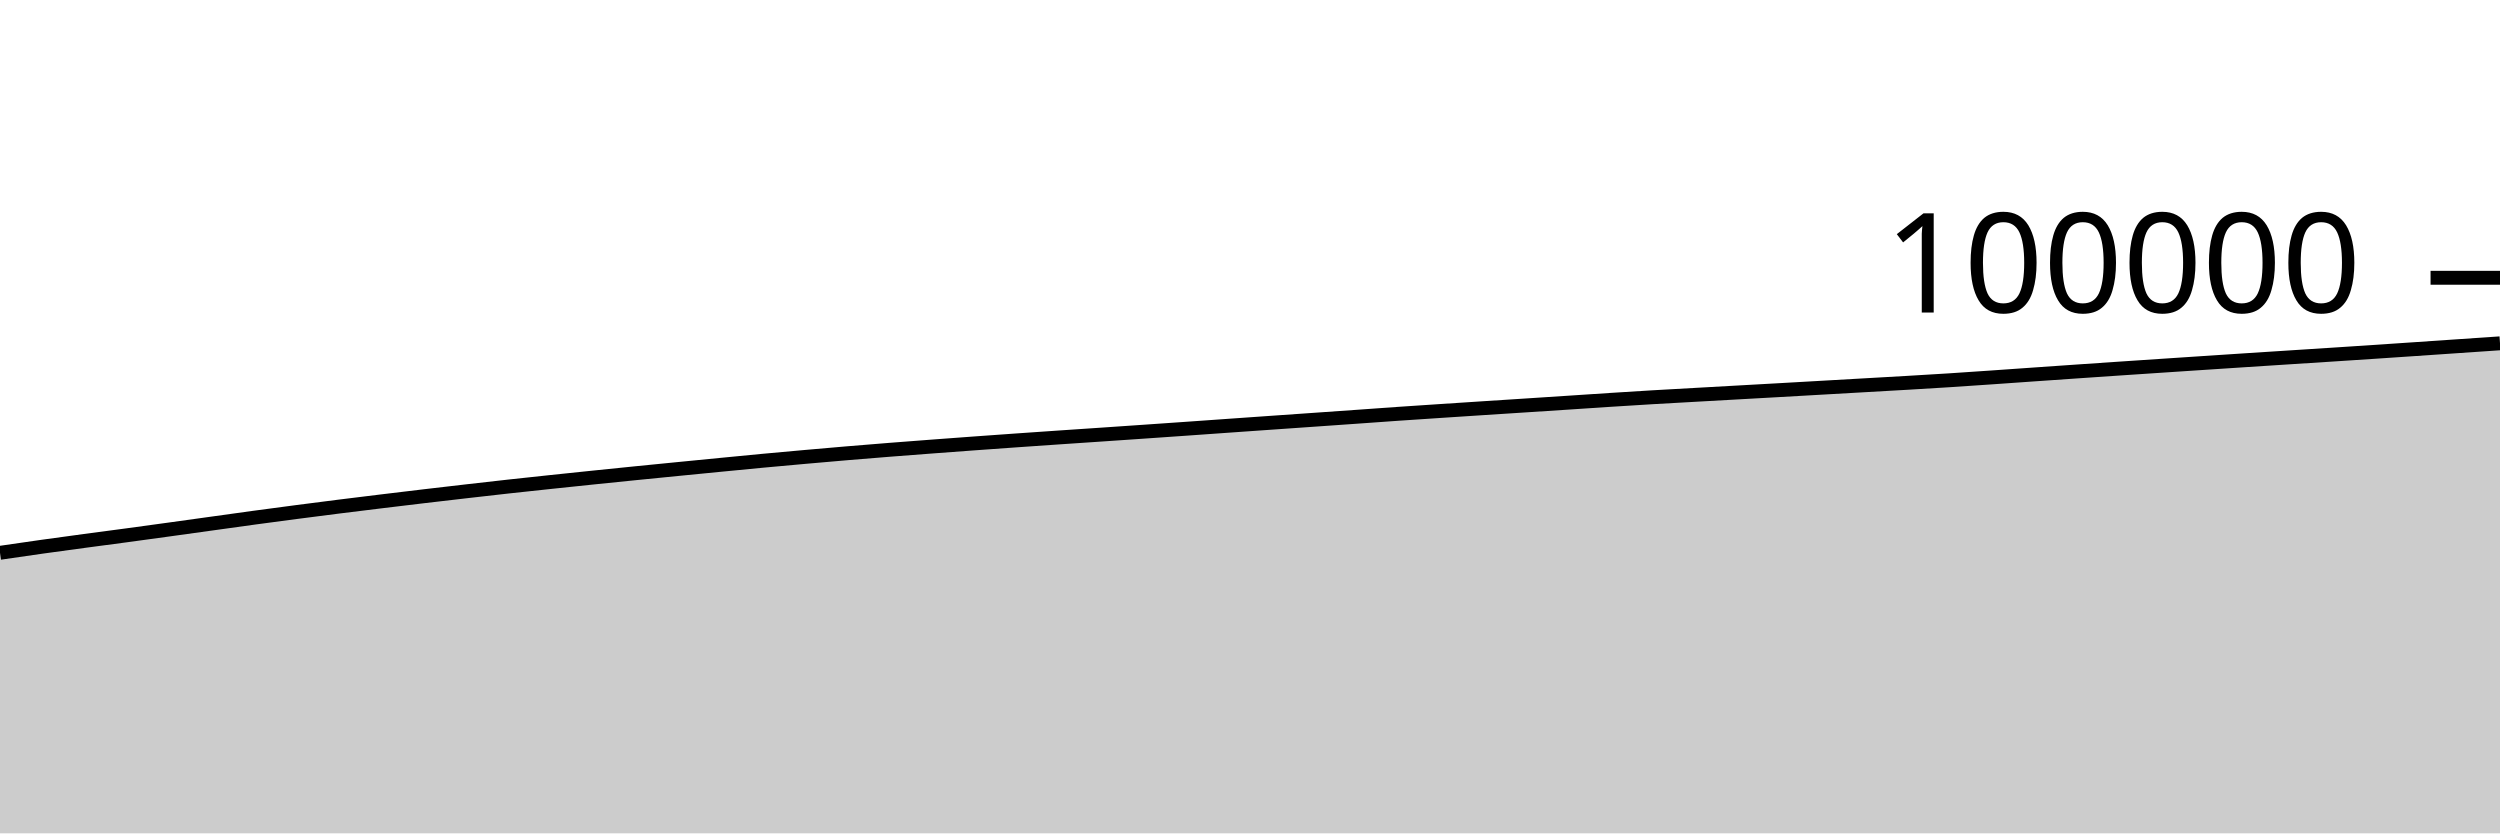
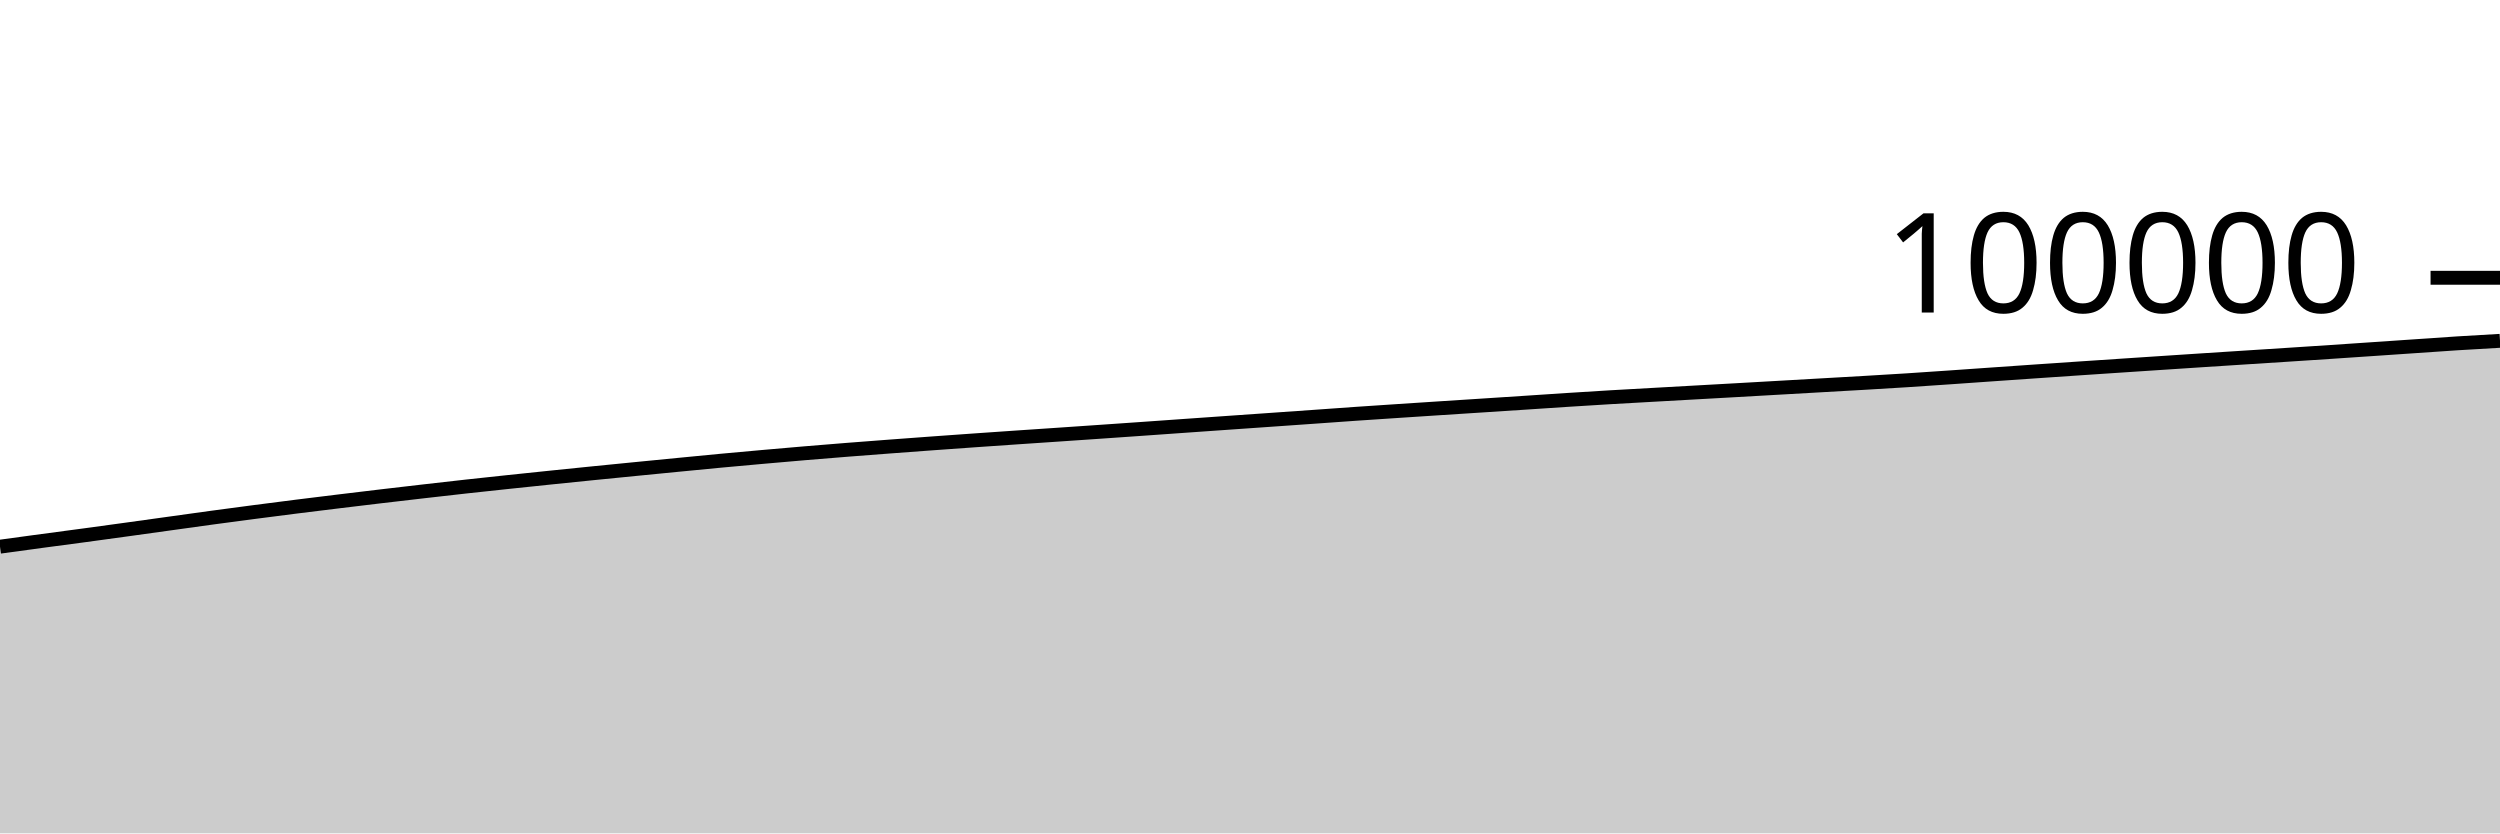
<svg xmlns="http://www.w3.org/2000/svg" viewBox="0 0 180 60">
  <g transform="translate(0,20)">
-     <path class="area" fill="rgba(0, 0, 0, 0.2)" d="M0,19.802C1.017,19.653,2.034,19.504,3.051,19.361C4.068,19.218,5.085,19.082,6.102,18.944C7.119,18.807,8.136,18.676,9.153,18.538C10.169,18.401,11.186,18.26,12.203,18.12C13.22,17.979,14.237,17.837,15.254,17.696C16.271,17.555,17.288,17.41,18.305,17.272C19.322,17.133,20.339,16.999,21.356,16.866C22.373,16.733,23.39,16.602,24.407,16.474C25.424,16.346,26.441,16.222,27.458,16.098C28.475,15.975,29.492,15.852,30.508,15.731C31.525,15.611,32.542,15.493,33.559,15.376C34.576,15.259,35.593,15.142,36.61,15.03C37.627,14.917,38.644,14.81,39.661,14.702C40.678,14.594,41.695,14.488,42.712,14.383C43.729,14.278,44.746,14.174,45.763,14.072C46.78,13.97,47.797,13.87,48.814,13.769C49.831,13.669,50.847,13.569,51.864,13.47C52.881,13.371,53.898,13.271,54.915,13.175C55.932,13.08,56.949,12.988,57.966,12.898C58.983,12.808,60,12.718,61.017,12.633C62.034,12.547,63.051,12.465,64.068,12.384C65.085,12.304,66.102,12.226,67.119,12.15C68.136,12.073,69.153,11.998,70.169,11.924C71.186,11.85,72.203,11.777,73.22,11.706C74.237,11.635,75.254,11.565,76.271,11.495C77.288,11.426,78.305,11.358,79.322,11.289C80.339,11.22,81.356,11.15,82.373,11.08C83.39,11.01,84.407,10.939,85.424,10.868C86.441,10.796,87.458,10.724,88.475,10.652C89.492,10.581,90.508,10.509,91.525,10.438C92.542,10.367,93.559,10.296,94.576,10.225C95.593,10.154,96.61,10.083,97.627,10.011C98.644,9.939,99.661,9.864,100.678,9.794C101.695,9.724,102.712,9.657,103.729,9.59C104.746,9.523,105.763,9.456,106.78,9.39C107.797,9.324,108.814,9.259,109.831,9.193C110.847,9.127,111.864,9.06,112.881,8.994C113.898,8.927,114.915,8.857,115.932,8.792C116.949,8.727,117.966,8.662,118.983,8.602C120,8.541,121.017,8.487,122.034,8.43C123.051,8.373,124.068,8.316,125.085,8.259C126.102,8.202,127.119,8.145,128.136,8.088C129.153,8.03,130.169,7.972,131.186,7.914C132.203,7.856,133.22,7.798,134.237,7.74C135.254,7.682,136.271,7.625,137.288,7.566C138.305,7.506,139.322,7.446,140.339,7.381C141.356,7.316,142.373,7.245,143.39,7.175C144.407,7.105,145.424,7.032,146.441,6.961C147.458,6.89,148.475,6.819,149.492,6.749C150.508,6.679,151.525,6.609,152.542,6.541C153.559,6.472,154.576,6.405,155.593,6.337C156.61,6.27,157.627,6.202,158.644,6.135C159.661,6.068,160.678,6,161.695,5.934C162.712,5.868,163.729,5.803,164.746,5.737C165.763,5.672,166.78,5.607,167.797,5.541C168.814,5.475,169.831,5.408,170.847,5.341C171.864,5.273,172.881,5.204,173.898,5.135C174.915,5.066,175.932,4.996,176.949,4.927C177.966,4.858,178.983,4.789,180,4.719L180,40C178.983,40,177.966,40,176.949,40C175.932,40,174.915,40,173.898,40C172.881,40,171.864,40,170.847,40C169.831,40,168.814,40,167.797,40C166.78,40,165.763,40,164.746,40C163.729,40,162.712,40,161.695,40C160.678,40,159.661,40,158.644,40C157.627,40,156.61,40,155.593,40C154.576,40,153.559,40,152.542,40C151.525,40,150.508,40,149.492,40C148.475,40,147.458,40,146.441,40C145.424,40,144.407,40,143.39,40C142.373,40,141.356,40,140.339,40C139.322,40,138.305,40,137.288,40C136.271,40,135.254,40,134.237,40C133.22,40,132.203,40,131.186,40C130.169,40,129.153,40,128.136,40C127.119,40,126.102,40,125.085,40C124.068,40,123.051,40,122.034,40C121.017,40,120,40,118.983,40C117.966,40,116.949,40,115.932,40C114.915,40,113.898,40,112.881,40C111.864,40,110.847,40,109.831,40C108.814,40,107.797,40,106.78,40C105.763,40,104.746,40,103.729,40C102.712,40,101.695,40,100.678,40C99.661,40,98.644,40,97.627,40C96.61,40,95.593,40,94.576,40C93.559,40,92.542,40,91.525,40C90.508,40,89.492,40,88.475,40C87.458,40,86.441,40,85.424,40C84.407,40,83.39,40,82.373,40C81.356,40,80.339,40,79.322,40C78.305,40,77.288,40,76.271,40C75.254,40,74.237,40,73.22,40C72.203,40,71.186,40,70.169,40C69.153,40,68.136,40,67.119,40C66.102,40,65.085,40,64.068,40C63.051,40,62.034,40,61.017,40C60,40,58.983,40,57.966,40C56.949,40,55.932,40,54.915,40C53.898,40,52.881,40,51.864,40C50.847,40,49.831,40,48.814,40C47.797,40,46.78,40,45.763,40C44.746,40,43.729,40,42.712,40C41.695,40,40.678,40,39.661,40C38.644,40,37.627,40,36.61,40C35.593,40,34.576,40,33.559,40C32.542,40,31.525,40,30.508,40C29.492,40,28.475,40,27.458,40C26.441,40,25.424,40,24.407,40C23.39,40,22.373,40,21.356,40C20.339,40,19.322,40,18.305,40C17.288,40,16.271,40,15.254,40C14.237,40,13.22,40,12.203,40C11.186,40,10.169,40,9.153,40C8.136,40,7.119,40,6.102,40C5.085,40,4.068,40,3.051,40C2.034,40,1.017,40,0,40Z" />
-     <path class="line" stroke="black" fill="none" d="M0,19.802C1.017,19.653,2.034,19.504,3.051,19.361C4.068,19.218,5.085,19.082,6.102,18.944C7.119,18.807,8.136,18.676,9.153,18.538C10.169,18.401,11.186,18.26,12.203,18.12C13.22,17.979,14.237,17.837,15.254,17.696C16.271,17.555,17.288,17.41,18.305,17.272C19.322,17.133,20.339,16.999,21.356,16.866C22.373,16.733,23.39,16.602,24.407,16.474C25.424,16.346,26.441,16.222,27.458,16.098C28.475,15.975,29.492,15.852,30.508,15.731C31.525,15.611,32.542,15.493,33.559,15.376C34.576,15.259,35.593,15.142,36.61,15.03C37.627,14.917,38.644,14.81,39.661,14.702C40.678,14.594,41.695,14.488,42.712,14.383C43.729,14.278,44.746,14.174,45.763,14.072C46.78,13.97,47.797,13.87,48.814,13.769C49.831,13.669,50.847,13.569,51.864,13.47C52.881,13.371,53.898,13.271,54.915,13.175C55.932,13.08,56.949,12.988,57.966,12.898C58.983,12.808,60,12.718,61.017,12.633C62.034,12.547,63.051,12.465,64.068,12.384C65.085,12.304,66.102,12.226,67.119,12.15C68.136,12.073,69.153,11.998,70.169,11.924C71.186,11.85,72.203,11.777,73.22,11.706C74.237,11.635,75.254,11.565,76.271,11.495C77.288,11.426,78.305,11.358,79.322,11.289C80.339,11.22,81.356,11.15,82.373,11.08C83.39,11.01,84.407,10.939,85.424,10.868C86.441,10.796,87.458,10.724,88.475,10.652C89.492,10.581,90.508,10.509,91.525,10.438C92.542,10.367,93.559,10.296,94.576,10.225C95.593,10.154,96.61,10.083,97.627,10.011C98.644,9.939,99.661,9.864,100.678,9.794C101.695,9.724,102.712,9.657,103.729,9.59C104.746,9.523,105.763,9.456,106.78,9.39C107.797,9.324,108.814,9.259,109.831,9.193C110.847,9.127,111.864,9.06,112.881,8.994C113.898,8.927,114.915,8.857,115.932,8.792C116.949,8.727,117.966,8.662,118.983,8.602C120,8.541,121.017,8.487,122.034,8.43C123.051,8.373,124.068,8.316,125.085,8.259C126.102,8.202,127.119,8.145,128.136,8.088C129.153,8.03,130.169,7.972,131.186,7.914C132.203,7.856,133.22,7.798,134.237,7.74C135.254,7.682,136.271,7.625,137.288,7.566C138.305,7.506,139.322,7.446,140.339,7.381C141.356,7.316,142.373,7.245,143.39,7.175C144.407,7.105,145.424,7.032,146.441,6.961C147.458,6.89,148.475,6.819,149.492,6.749C150.508,6.679,151.525,6.609,152.542,6.541C153.559,6.472,154.576,6.405,155.593,6.337C156.61,6.27,157.627,6.202,158.644,6.135C159.661,6.068,160.678,6,161.695,5.934C162.712,5.868,163.729,5.803,164.746,5.737C165.763,5.672,166.78,5.607,167.797,5.541C168.814,5.475,169.831,5.408,170.847,5.341C171.864,5.273,172.881,5.204,173.898,5.135C174.915,5.066,175.932,4.996,176.949,4.927C177.966,4.858,178.983,4.789,180,4.719" />
+     <path class="area" fill="rgba(0, 0, 0, 0.2)" d="M0,19.361C1.017,19.221,2.034,19.082,3.051,18.944C4.068,18.807,5.085,18.676,6.102,18.538C7.119,18.401,8.136,18.26,9.153,18.12C10.169,17.979,11.186,17.837,12.203,17.696C13.22,17.555,14.237,17.41,15.254,17.272C16.271,17.133,17.288,16.999,18.305,16.866C19.322,16.733,20.339,16.602,21.356,16.474C22.373,16.346,23.39,16.222,24.407,16.098C25.424,15.975,26.441,15.852,27.458,15.731C28.475,15.611,29.492,15.493,30.508,15.376C31.525,15.259,32.542,15.142,33.559,15.03C34.576,14.917,35.593,14.81,36.61,14.702C37.627,14.594,38.644,14.488,39.661,14.383C40.678,14.278,41.695,14.174,42.712,14.072C43.729,13.97,44.746,13.87,45.763,13.769C46.78,13.669,47.797,13.569,48.814,13.47C49.831,13.371,50.847,13.271,51.864,13.175C52.881,13.08,53.898,12.988,54.915,12.898C55.932,12.808,56.949,12.718,57.966,12.633C58.983,12.547,60,12.465,61.017,12.384C62.034,12.304,63.051,12.226,64.068,12.15C65.085,12.073,66.102,11.998,67.119,11.924C68.136,11.85,69.153,11.777,70.169,11.706C71.186,11.635,72.203,11.565,73.22,11.495C74.237,11.426,75.254,11.358,76.271,11.289C77.288,11.22,78.305,11.15,79.322,11.08C80.339,11.01,81.356,10.939,82.373,10.868C83.39,10.796,84.407,10.724,85.424,10.652C86.441,10.581,87.458,10.509,88.475,10.438C89.492,10.367,90.508,10.296,91.525,10.225C92.542,10.154,93.559,10.083,94.576,10.011C95.593,9.939,96.61,9.864,97.627,9.794C98.644,9.724,99.661,9.657,100.678,9.59C101.695,9.523,102.712,9.456,103.729,9.39C104.746,9.324,105.763,9.259,106.78,9.193C107.797,9.127,108.814,9.06,109.831,8.994C110.847,8.927,111.864,8.857,112.881,8.792C113.898,8.727,114.915,8.662,115.932,8.602C116.949,8.541,117.966,8.487,118.983,8.43C120,8.373,121.017,8.316,122.034,8.259C123.051,8.202,124.068,8.145,125.085,8.088C126.102,8.03,127.119,7.972,128.136,7.914C129.153,7.856,130.169,7.798,131.186,7.74C132.203,7.682,133.22,7.625,134.237,7.566C135.254,7.506,136.271,7.446,137.288,7.381C138.305,7.316,139.322,7.245,140.339,7.175C141.356,7.105,142.373,7.032,143.39,6.961C144.407,6.89,145.424,6.819,146.441,6.749C147.458,6.679,148.475,6.609,149.492,6.541C150.508,6.472,151.525,6.405,152.542,6.337C153.559,6.27,154.576,6.202,155.593,6.135C156.61,6.068,157.627,6,158.644,5.934C159.661,5.868,160.678,5.803,161.695,5.737C162.712,5.672,163.729,5.607,164.746,5.541C165.763,5.475,166.78,5.408,167.797,5.341C168.814,5.273,169.831,5.204,170.847,5.135C171.864,5.066,172.881,4.996,173.898,4.927C174.915,4.858,175.932,4.784,176.949,4.719C177.966,4.655,178.983,4.597,180,4.54L180,40C178.983,40,177.966,40,176.949,40C175.932,40,174.915,40,173.898,40C172.881,40,171.864,40,170.847,40C169.831,40,168.814,40,167.797,40C166.78,40,165.763,40,164.746,40C163.729,40,162.712,40,161.695,40C160.678,40,159.661,40,158.644,40C157.627,40,156.61,40,155.593,40C154.576,40,153.559,40,152.542,40C151.525,40,150.508,40,149.492,40C148.475,40,147.458,40,146.441,40C145.424,40,144.407,40,143.39,40C142.373,40,141.356,40,140.339,40C139.322,40,138.305,40,137.288,40C136.271,40,135.254,40,134.237,40C133.22,40,132.203,40,131.186,40C130.169,40,129.153,40,128.136,40C127.119,40,126.102,40,125.085,40C124.068,40,123.051,40,122.034,40C121.017,40,120,40,118.983,40C117.966,40,116.949,40,115.932,40C114.915,40,113.898,40,112.881,40C111.864,40,110.847,40,109.831,40C108.814,40,107.797,40,106.78,40C105.763,40,104.746,40,103.729,40C102.712,40,101.695,40,100.678,40C99.661,40,98.644,40,97.627,40C96.61,40,95.593,40,94.576,40C93.559,40,92.542,40,91.525,40C90.508,40,89.492,40,88.475,40C87.458,40,86.441,40,85.424,40C84.407,40,83.39,40,82.373,40C81.356,40,80.339,40,79.322,40C78.305,40,77.288,40,76.271,40C75.254,40,74.237,40,73.22,40C72.203,40,71.186,40,70.169,40C69.153,40,68.136,40,67.119,40C66.102,40,65.085,40,64.068,40C63.051,40,62.034,40,61.017,40C60,40,58.983,40,57.966,40C56.949,40,55.932,40,54.915,40C53.898,40,52.881,40,51.864,40C50.847,40,49.831,40,48.814,40C47.797,40,46.78,40,45.763,40C44.746,40,43.729,40,42.712,40C41.695,40,40.678,40,39.661,40C38.644,40,37.627,40,36.61,40C35.593,40,34.576,40,33.559,40C32.542,40,31.525,40,30.508,40C29.492,40,28.475,40,27.458,40C26.441,40,25.424,40,24.407,40C23.39,40,22.373,40,21.356,40C20.339,40,19.322,40,18.305,40C17.288,40,16.271,40,15.254,40C14.237,40,13.22,40,12.203,40C11.186,40,10.169,40,9.153,40C8.136,40,7.119,40,6.102,40C5.085,40,4.068,40,3.051,40C2.034,40,1.017,40,0,40Z" />
+     <path class="line" stroke="black" fill="none" d="M0,19.361C1.017,19.221,2.034,19.082,3.051,18.944C4.068,18.807,5.085,18.676,6.102,18.538C7.119,18.401,8.136,18.26,9.153,18.12C10.169,17.979,11.186,17.837,12.203,17.696C13.22,17.555,14.237,17.41,15.254,17.272C16.271,17.133,17.288,16.999,18.305,16.866C19.322,16.733,20.339,16.602,21.356,16.474C22.373,16.346,23.39,16.222,24.407,16.098C25.424,15.975,26.441,15.852,27.458,15.731C28.475,15.611,29.492,15.493,30.508,15.376C31.525,15.259,32.542,15.142,33.559,15.03C34.576,14.917,35.593,14.81,36.61,14.702C37.627,14.594,38.644,14.488,39.661,14.383C40.678,14.278,41.695,14.174,42.712,14.072C43.729,13.97,44.746,13.87,45.763,13.769C46.78,13.669,47.797,13.569,48.814,13.47C49.831,13.371,50.847,13.271,51.864,13.175C52.881,13.08,53.898,12.988,54.915,12.898C55.932,12.808,56.949,12.718,57.966,12.633C58.983,12.547,60,12.465,61.017,12.384C62.034,12.304,63.051,12.226,64.068,12.15C65.085,12.073,66.102,11.998,67.119,11.924C68.136,11.85,69.153,11.777,70.169,11.706C71.186,11.635,72.203,11.565,73.22,11.495C74.237,11.426,75.254,11.358,76.271,11.289C77.288,11.22,78.305,11.15,79.322,11.08C80.339,11.01,81.356,10.939,82.373,10.868C83.39,10.796,84.407,10.724,85.424,10.652C86.441,10.581,87.458,10.509,88.475,10.438C89.492,10.367,90.508,10.296,91.525,10.225C92.542,10.154,93.559,10.083,94.576,10.011C95.593,9.939,96.61,9.864,97.627,9.794C98.644,9.724,99.661,9.657,100.678,9.59C101.695,9.523,102.712,9.456,103.729,9.39C104.746,9.324,105.763,9.259,106.78,9.193C107.797,9.127,108.814,9.06,109.831,8.994C110.847,8.927,111.864,8.857,112.881,8.792C113.898,8.727,114.915,8.662,115.932,8.602C116.949,8.541,117.966,8.487,118.983,8.43C120,8.373,121.017,8.316,122.034,8.259C123.051,8.202,124.068,8.145,125.085,8.088C126.102,8.03,127.119,7.972,128.136,7.914C129.153,7.856,130.169,7.798,131.186,7.74C132.203,7.682,133.22,7.625,134.237,7.566C135.254,7.506,136.271,7.446,137.288,7.381C138.305,7.316,139.322,7.245,140.339,7.175C141.356,7.105,142.373,7.032,143.39,6.961C144.407,6.89,145.424,6.819,146.441,6.749C147.458,6.679,148.475,6.609,149.492,6.541C150.508,6.472,151.525,6.405,152.542,6.337C153.559,6.27,154.576,6.202,155.593,6.135C156.61,6.068,157.627,6,158.644,5.934C159.661,5.868,160.678,5.803,161.695,5.737C162.712,5.672,163.729,5.607,164.746,5.541C165.763,5.475,166.78,5.408,167.797,5.341C168.814,5.273,169.831,5.204,170.847,5.135C171.864,5.066,172.881,4.996,173.898,4.927C174.915,4.858,175.932,4.784,176.949,4.719C177.966,4.655,178.983,4.597,180,4.54" />
    <path class="axis-ceiling" stroke-width="1" stroke="black" fill="none" d="M175,0L180,0" />
    <text class="axis-ceiling-label" font-family="sans-serif" text-anchor="end" font-size="10px" x="170" y="2.5">100000</text>
  </g>
</svg>
